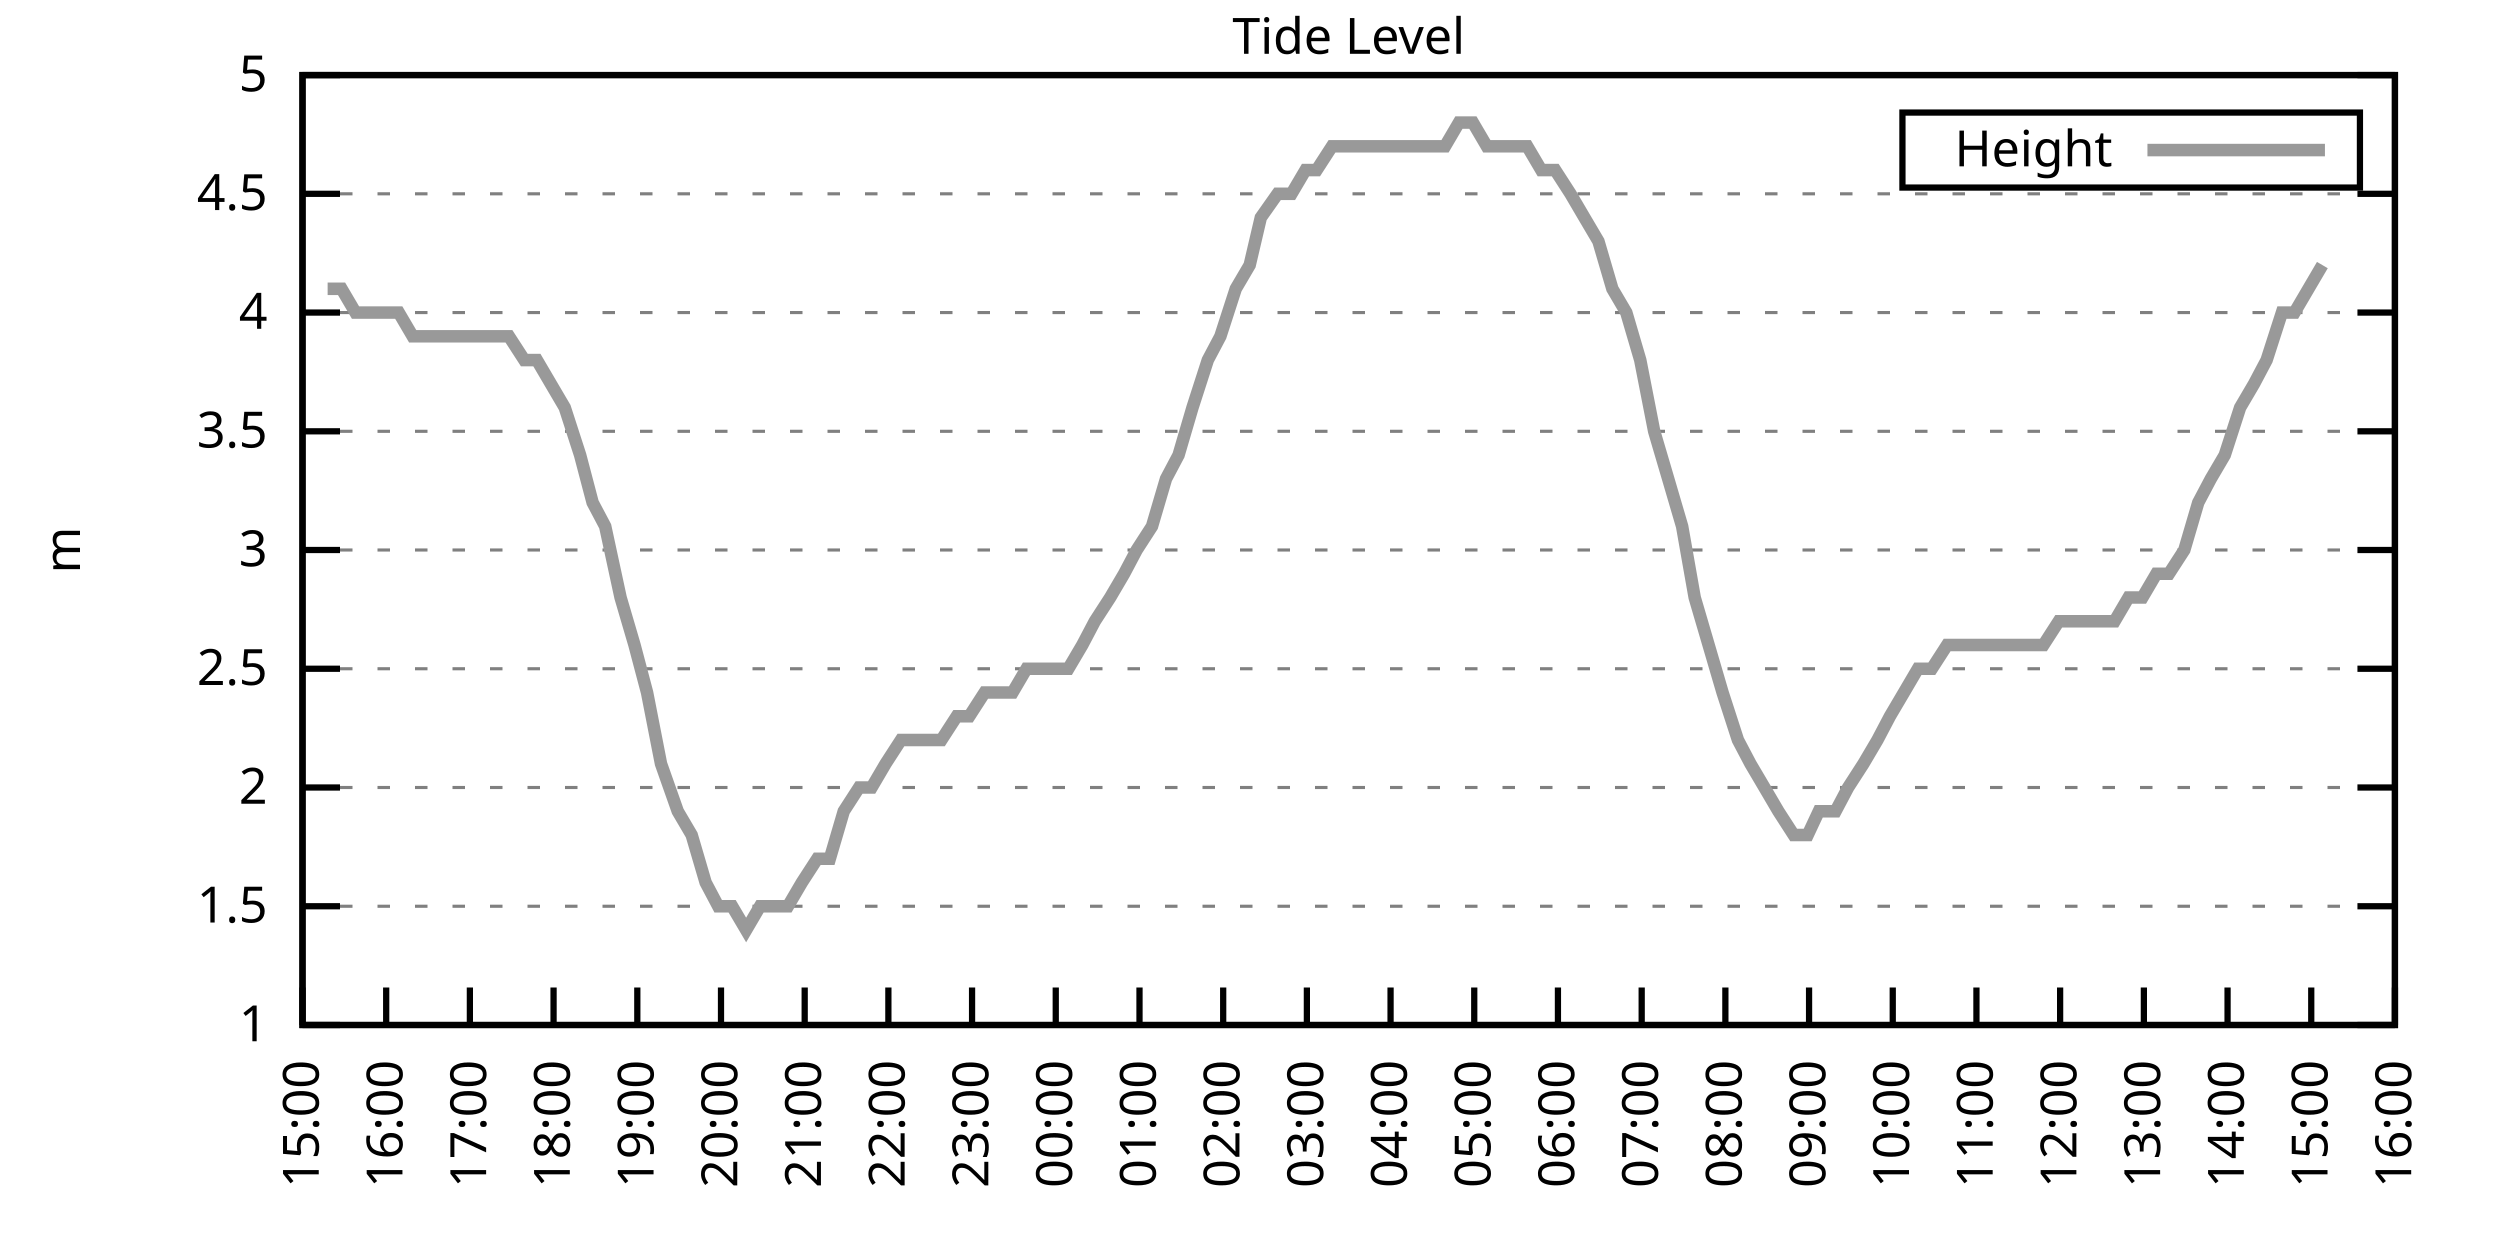
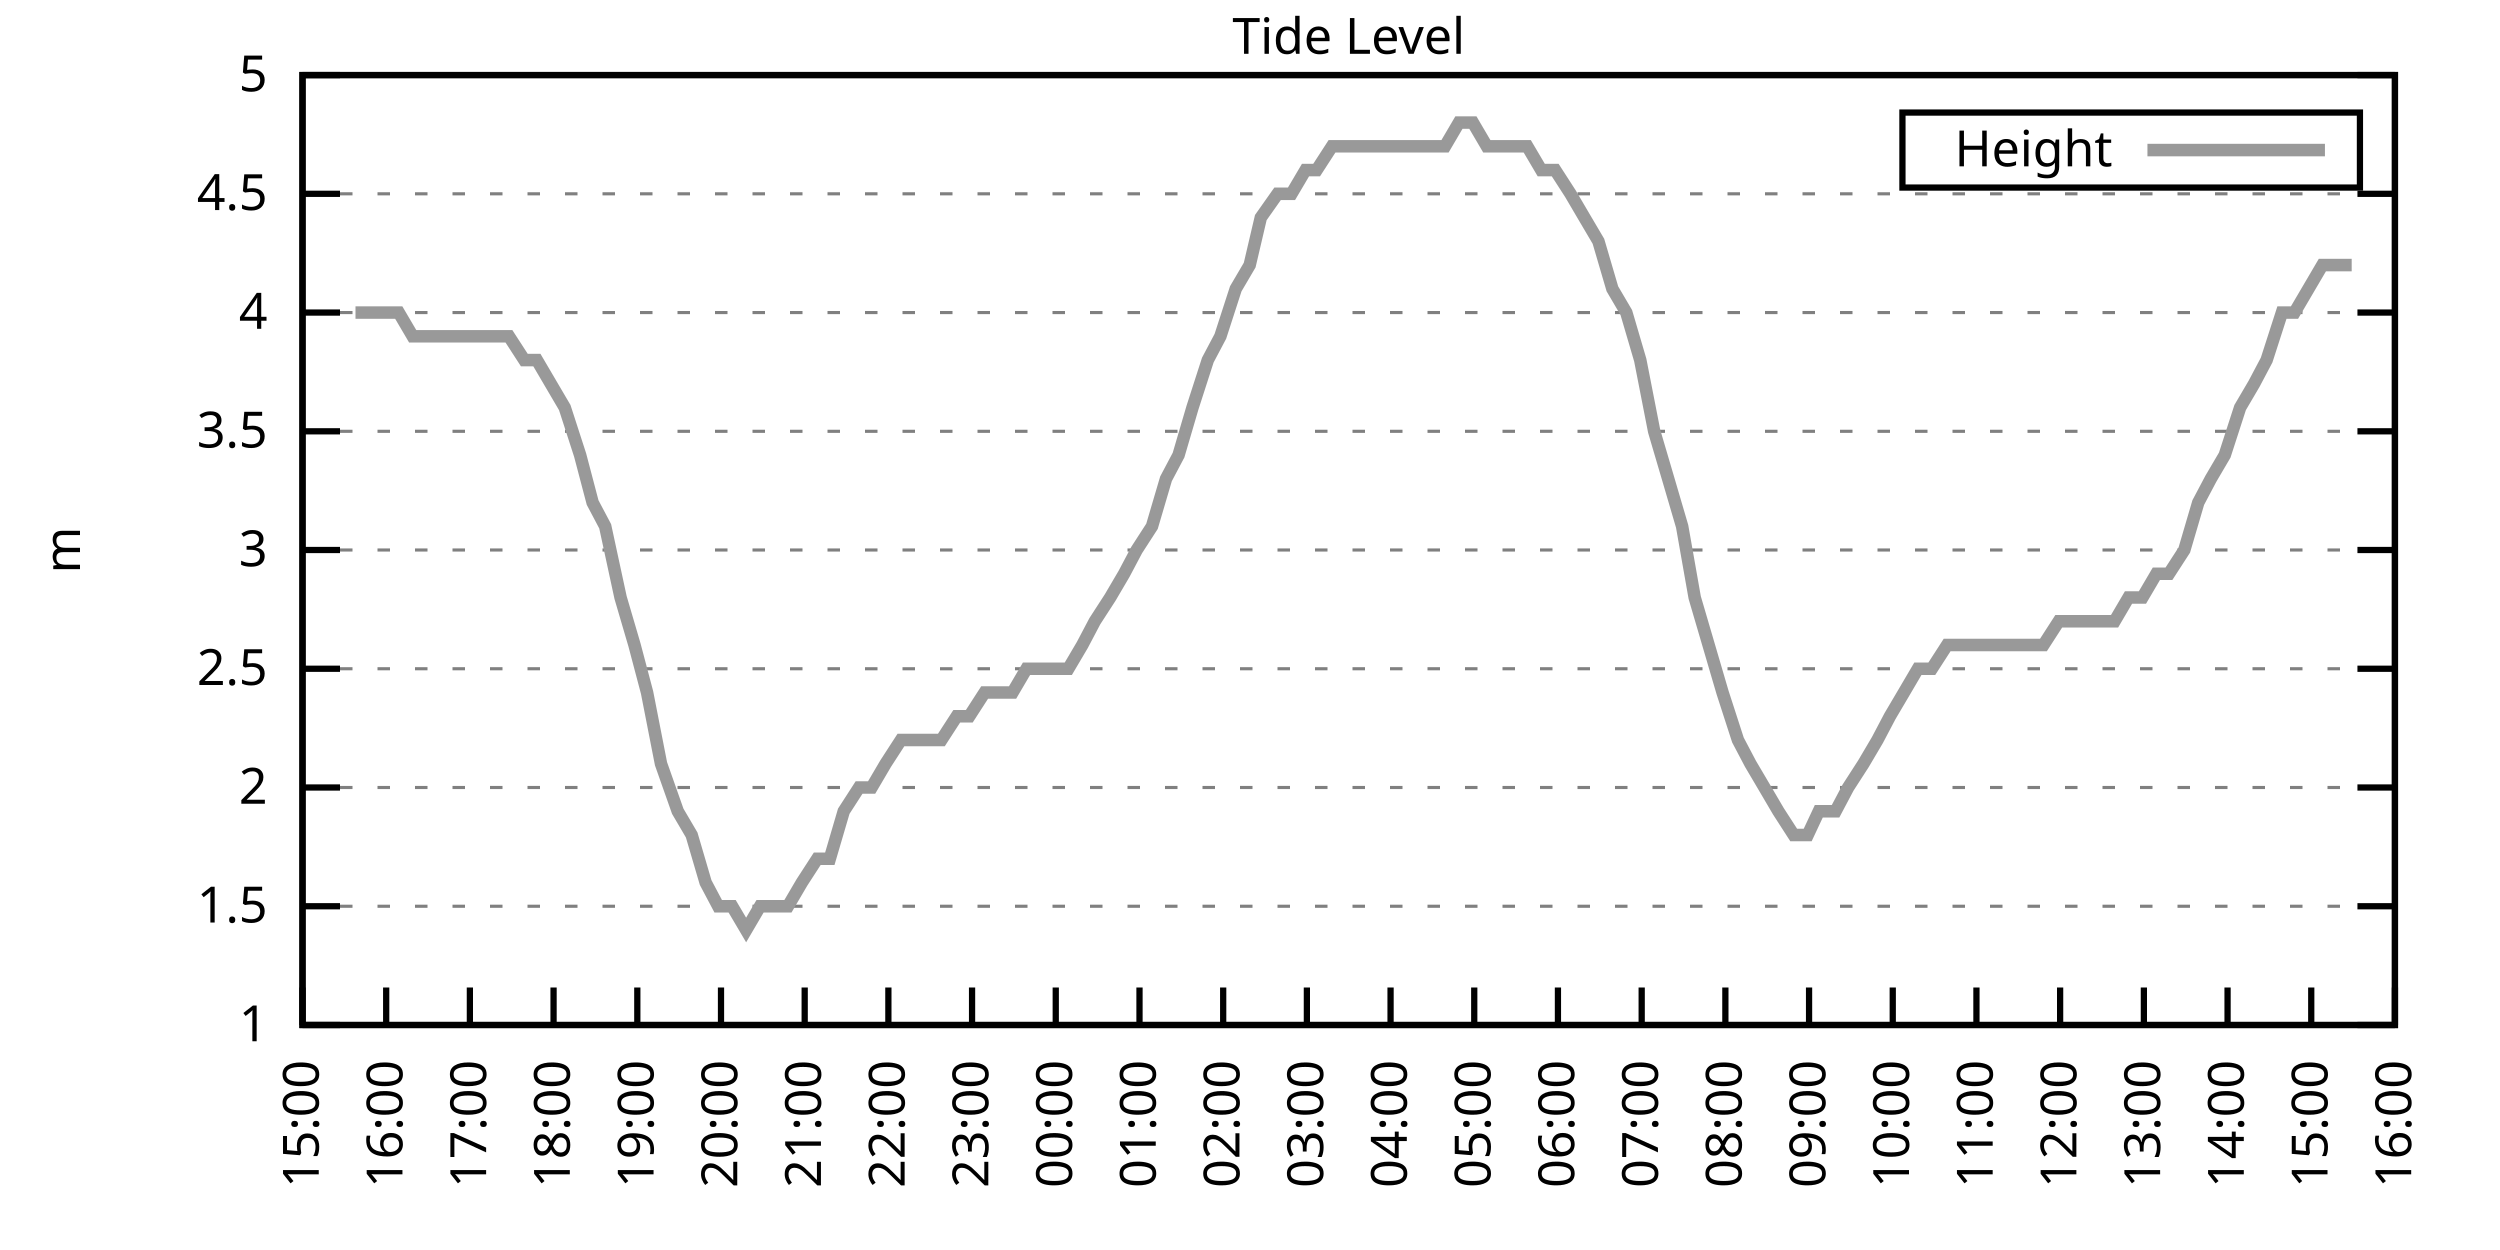
<svg xmlns="http://www.w3.org/2000/svg" xmlns:xlink="http://www.w3.org/1999/xlink" width="400" height="200" viewBox="0 0 400 200">
  <g id="gnuplot_canvas">
    <rect x="0" y="0" width="400" height="200" fill="none" />
    <defs>
      <circle id="gpDot" r="0.5" stroke-width="0.5" stroke="currentColor" />
      <path id="gpPt0" stroke-width="0.333" stroke="currentColor" d="M-1,0 h2 M0,-1 v2" />
      <path id="gpPt1" stroke-width="0.333" stroke="currentColor" d="M-1,-1 L1,1 M1,-1 L-1,1" />
      <path id="gpPt2" stroke-width="0.333" stroke="currentColor" d="M-1,0 L1,0 M0,-1 L0,1 M-1,-1 L1,1 M-1,1 L1,-1" />
      <rect id="gpPt3" stroke-width="0.333" stroke="currentColor" x="-1" y="-1" width="2" height="2" />
      <rect id="gpPt4" stroke-width="0.333" stroke="currentColor" fill="currentColor" x="-1" y="-1" width="2" height="2" />
      <circle id="gpPt5" stroke-width="0.333" stroke="currentColor" cx="0" cy="0" r="1" />
      <use xlink:href="#gpPt5" id="gpPt6" fill="currentColor" stroke="none" />
      <path id="gpPt7" stroke-width="0.333" stroke="currentColor" d="M0,-1.33 L-1.33,0.67 L1.33,0.67 z" />
      <use xlink:href="#gpPt7" id="gpPt8" fill="currentColor" stroke="none" />
      <use xlink:href="#gpPt7" id="gpPt9" stroke="currentColor" transform="rotate(180)" />
      <use xlink:href="#gpPt9" id="gpPt10" fill="currentColor" stroke="none" />
      <use xlink:href="#gpPt3" id="gpPt11" stroke="currentColor" transform="rotate(45)" />
      <use xlink:href="#gpPt11" id="gpPt12" fill="currentColor" stroke="none" />
      <path id="gpPt13" stroke-width="0.333" stroke="currentColor" d="M0,1.330 L1.265,0.411 L0.782,-1.067 L-0.782,-1.076 L-1.265,0.411 z" />
      <use xlink:href="#gpPt13" id="gpPt14" fill="currentColor" stroke="none" />
      <filter id="textbox" filterUnits="objectBoundingBox" x="0" y="0" height="1" width="1">
        <feFlood flood-color="white" flood-opacity="1" result="bgnd" />
        <feComposite in="SourceGraphic" in2="bgnd" operator="atop" />
      </filter>
      <filter id="greybox" filterUnits="objectBoundingBox" x="0" y="0" height="1" width="1">
        <feFlood flood-color="lightgrey" flood-opacity="1" result="grey" />
        <feComposite in="SourceGraphic" in2="grey" operator="atop" />
      </filter>
    </defs>
    <g fill="none" color="white" stroke="currentColor" stroke-width="1.00" stroke-linecap="butt" stroke-linejoin="miter">
</g>
    <g fill="none" color="black" stroke="currentColor" stroke-width="1.00" stroke-linecap="butt" stroke-linejoin="miter">
      <g stroke="none" shape-rendering="crispEdges">
        <polygon fill="rgb(255, 255, 255)" points="48.40,164.00 383.18,164.00 383.18,12.02 48.40,12.02 " />
      </g>
    </g>
    <g fill="none" color="black" stroke="currentColor" stroke-width="1.00" stroke-linecap="butt" stroke-linejoin="miter">
</g>
    <g fill="none" color="black" stroke="black" stroke-width="0.50" stroke-linecap="butt" stroke-linejoin="miter">
</g>
    <g fill="none" color="gray" stroke="currentColor" stroke-width="0.50" stroke-linecap="butt" stroke-linejoin="miter">
      <path stroke="gray" stroke-dasharray="2,4" class="gridline" d="M48.40,164.00 L383.19,164.00  " />
    </g>
    <g fill="none" color="gray" stroke="gray" stroke-width="1.00" stroke-linecap="butt" stroke-linejoin="miter">
</g>
    <g fill="none" color="black" stroke="currentColor" stroke-width="1.00" stroke-linecap="butt" stroke-linejoin="miter">
      <path stroke="black" d="M48.40,164.00 L54.40,164.00 M383.19,164.00 L377.19,164.00  " />
      <g transform="translate(42.80,166.60)" stroke="none" fill="black" font-family="Sans" font-size="8.00" text-anchor="end">
        <text>
          <tspan font-family="Sans"> 1</tspan>
        </text>
      </g>
    </g>
    <g fill="none" color="black" stroke="currentColor" stroke-width="1.00" stroke-linecap="butt" stroke-linejoin="miter">
</g>
    <g fill="none" color="black" stroke="black" stroke-width="0.50" stroke-linecap="butt" stroke-linejoin="miter">
</g>
    <g fill="none" color="gray" stroke="currentColor" stroke-width="0.50" stroke-linecap="butt" stroke-linejoin="miter">
      <path stroke="gray" stroke-dasharray="2,4" class="gridline" d="M48.40,145.00 L383.19,145.00  " />
    </g>
    <g fill="none" color="gray" stroke="gray" stroke-width="1.00" stroke-linecap="butt" stroke-linejoin="miter">
</g>
    <g fill="none" color="black" stroke="currentColor" stroke-width="1.00" stroke-linecap="butt" stroke-linejoin="miter">
      <path stroke="black" d="M48.40,145.00 L54.40,145.00 M383.19,145.00 L377.19,145.00  " />
      <g transform="translate(42.80,147.60)" stroke="none" fill="black" font-family="Sans" font-size="8.00" text-anchor="end">
        <text>
          <tspan font-family="Sans"> 1.5</tspan>
        </text>
      </g>
    </g>
    <g fill="none" color="black" stroke="currentColor" stroke-width="1.00" stroke-linecap="butt" stroke-linejoin="miter">
</g>
    <g fill="none" color="black" stroke="black" stroke-width="0.50" stroke-linecap="butt" stroke-linejoin="miter">
</g>
    <g fill="none" color="gray" stroke="currentColor" stroke-width="0.50" stroke-linecap="butt" stroke-linejoin="miter">
      <path stroke="gray" stroke-dasharray="2,4" class="gridline" d="M48.40,126.00 L383.19,126.00  " />
    </g>
    <g fill="none" color="gray" stroke="gray" stroke-width="1.00" stroke-linecap="butt" stroke-linejoin="miter">
</g>
    <g fill="none" color="black" stroke="currentColor" stroke-width="1.00" stroke-linecap="butt" stroke-linejoin="miter">
      <path stroke="black" d="M48.40,126.00 L54.40,126.00 M383.19,126.00 L377.19,126.00  " />
      <g transform="translate(42.80,128.60)" stroke="none" fill="black" font-family="Sans" font-size="8.00" text-anchor="end">
        <text>
          <tspan font-family="Sans"> 2</tspan>
        </text>
      </g>
    </g>
    <g fill="none" color="black" stroke="currentColor" stroke-width="1.00" stroke-linecap="butt" stroke-linejoin="miter">
</g>
    <g fill="none" color="black" stroke="black" stroke-width="0.50" stroke-linecap="butt" stroke-linejoin="miter">
</g>
    <g fill="none" color="gray" stroke="currentColor" stroke-width="0.50" stroke-linecap="butt" stroke-linejoin="miter">
      <path stroke="gray" stroke-dasharray="2,4" class="gridline" d="M48.40,107.00 L383.19,107.00  " />
    </g>
    <g fill="none" color="gray" stroke="gray" stroke-width="1.00" stroke-linecap="butt" stroke-linejoin="miter">
</g>
    <g fill="none" color="black" stroke="currentColor" stroke-width="1.00" stroke-linecap="butt" stroke-linejoin="miter">
      <path stroke="black" d="M48.40,107.00 L54.40,107.00 M383.19,107.00 L377.19,107.00  " />
      <g transform="translate(42.80,109.60)" stroke="none" fill="black" font-family="Sans" font-size="8.00" text-anchor="end">
        <text>
          <tspan font-family="Sans"> 2.5</tspan>
        </text>
      </g>
    </g>
    <g fill="none" color="black" stroke="currentColor" stroke-width="1.00" stroke-linecap="butt" stroke-linejoin="miter">
</g>
    <g fill="none" color="black" stroke="black" stroke-width="0.50" stroke-linecap="butt" stroke-linejoin="miter">
</g>
    <g fill="none" color="gray" stroke="currentColor" stroke-width="0.50" stroke-linecap="butt" stroke-linejoin="miter">
      <path stroke="gray" stroke-dasharray="2,4" class="gridline" d="M48.40,88.00 L383.19,88.00  " />
    </g>
    <g fill="none" color="gray" stroke="gray" stroke-width="1.00" stroke-linecap="butt" stroke-linejoin="miter">
</g>
    <g fill="none" color="black" stroke="currentColor" stroke-width="1.00" stroke-linecap="butt" stroke-linejoin="miter">
      <path stroke="black" d="M48.40,88.00 L54.40,88.00 M383.19,88.00 L377.19,88.00  " />
      <g transform="translate(42.80,90.60)" stroke="none" fill="black" font-family="Sans" font-size="8.00" text-anchor="end">
        <text>
          <tspan font-family="Sans"> 3</tspan>
        </text>
      </g>
    </g>
    <g fill="none" color="black" stroke="currentColor" stroke-width="1.00" stroke-linecap="butt" stroke-linejoin="miter">
</g>
    <g fill="none" color="black" stroke="black" stroke-width="0.50" stroke-linecap="butt" stroke-linejoin="miter">
</g>
    <g fill="none" color="gray" stroke="currentColor" stroke-width="0.50" stroke-linecap="butt" stroke-linejoin="miter">
      <path stroke="gray" stroke-dasharray="2,4" class="gridline" d="M48.40,69.01 L383.19,69.01  " />
    </g>
    <g fill="none" color="gray" stroke="gray" stroke-width="1.00" stroke-linecap="butt" stroke-linejoin="miter">
</g>
    <g fill="none" color="black" stroke="currentColor" stroke-width="1.00" stroke-linecap="butt" stroke-linejoin="miter">
      <path stroke="black" d="M48.40,69.01 L54.40,69.01 M383.19,69.01 L377.19,69.01  " />
      <g transform="translate(42.80,71.61)" stroke="none" fill="black" font-family="Sans" font-size="8.00" text-anchor="end">
        <text>
          <tspan font-family="Sans"> 3.5</tspan>
        </text>
      </g>
    </g>
    <g fill="none" color="black" stroke="currentColor" stroke-width="1.00" stroke-linecap="butt" stroke-linejoin="miter">
</g>
    <g fill="none" color="black" stroke="black" stroke-width="0.50" stroke-linecap="butt" stroke-linejoin="miter">
</g>
    <g fill="none" color="gray" stroke="currentColor" stroke-width="0.50" stroke-linecap="butt" stroke-linejoin="miter">
      <path stroke="gray" stroke-dasharray="2,4" class="gridline" d="M48.40,50.01 L383.19,50.01  " />
    </g>
    <g fill="none" color="gray" stroke="gray" stroke-width="1.00" stroke-linecap="butt" stroke-linejoin="miter">
</g>
    <g fill="none" color="black" stroke="currentColor" stroke-width="1.00" stroke-linecap="butt" stroke-linejoin="miter">
      <path stroke="black" d="M48.40,50.01 L54.40,50.01 M383.19,50.01 L377.19,50.01  " />
      <g transform="translate(42.80,52.61)" stroke="none" fill="black" font-family="Sans" font-size="8.00" text-anchor="end">
        <text>
          <tspan font-family="Sans"> 4</tspan>
        </text>
      </g>
    </g>
    <g fill="none" color="black" stroke="currentColor" stroke-width="1.00" stroke-linecap="butt" stroke-linejoin="miter">
</g>
    <g fill="none" color="black" stroke="black" stroke-width="0.50" stroke-linecap="butt" stroke-linejoin="miter">
</g>
    <g fill="none" color="gray" stroke="currentColor" stroke-width="0.50" stroke-linecap="butt" stroke-linejoin="miter">
      <path stroke="gray" stroke-dasharray="2,4" class="gridline" d="M48.40,31.01 L383.19,31.01  " />
    </g>
    <g fill="none" color="gray" stroke="gray" stroke-width="1.00" stroke-linecap="butt" stroke-linejoin="miter">
</g>
    <g fill="none" color="black" stroke="currentColor" stroke-width="1.00" stroke-linecap="butt" stroke-linejoin="miter">
      <path stroke="black" d="M48.40,31.01 L54.40,31.01 M383.19,31.01 L377.19,31.01  " />
      <g transform="translate(42.80,33.61)" stroke="none" fill="black" font-family="Sans" font-size="8.00" text-anchor="end">
        <text>
          <tspan font-family="Sans"> 4.5</tspan>
        </text>
      </g>
    </g>
    <g fill="none" color="black" stroke="currentColor" stroke-width="1.00" stroke-linecap="butt" stroke-linejoin="miter">
</g>
    <g fill="none" color="black" stroke="black" stroke-width="0.50" stroke-linecap="butt" stroke-linejoin="miter">
</g>
    <g fill="none" color="gray" stroke="currentColor" stroke-width="0.50" stroke-linecap="butt" stroke-linejoin="miter">
      <path stroke="gray" stroke-dasharray="2,4" class="gridline" d="M48.40,12.01 L383.19,12.01  " />
    </g>
    <g fill="none" color="gray" stroke="gray" stroke-width="1.00" stroke-linecap="butt" stroke-linejoin="miter">
</g>
    <g fill="none" color="black" stroke="currentColor" stroke-width="1.00" stroke-linecap="butt" stroke-linejoin="miter">
      <path stroke="black" d="M48.40,12.01 L54.40,12.01 M383.19,12.01 L377.19,12.01  " />
      <g transform="translate(42.80,14.61)" stroke="none" fill="black" font-family="Sans" font-size="8.00" text-anchor="end">
        <text>
          <tspan font-family="Sans"> 5</tspan>
        </text>
      </g>
    </g>
    <g fill="none" color="black" stroke="currentColor" stroke-width="1.00" stroke-linecap="butt" stroke-linejoin="miter">
      <path stroke="black" d="M48.40,164.00 L48.40,158.00  " />
      <g transform="translate(51.00,169.60) rotate(270.00)" stroke="none" fill="black" font-family="Sans" font-size="8.00" text-anchor="end">
        <text>
          <tspan font-family="Sans">15:00</tspan>
        </text>
      </g>
    </g>
    <g fill="none" color="black" stroke="currentColor" stroke-width="1.00" stroke-linecap="butt" stroke-linejoin="miter">
      <path stroke="black" d="M61.79,164.00 L61.79,158.00  " />
      <g transform="translate(64.39,169.60) rotate(270.00)" stroke="none" fill="black" font-family="Sans" font-size="8.00" text-anchor="end">
        <text>
          <tspan font-family="Sans">16:00</tspan>
        </text>
      </g>
    </g>
    <g fill="none" color="black" stroke="currentColor" stroke-width="1.00" stroke-linecap="butt" stroke-linejoin="miter">
      <path stroke="black" d="M75.18,164.00 L75.18,158.00  " />
      <g transform="translate(77.78,169.60) rotate(270.00)" stroke="none" fill="black" font-family="Sans" font-size="8.00" text-anchor="end">
        <text>
          <tspan font-family="Sans">17:00</tspan>
        </text>
      </g>
    </g>
    <g fill="none" color="black" stroke="currentColor" stroke-width="1.00" stroke-linecap="butt" stroke-linejoin="miter">
      <path stroke="black" d="M88.57,164.00 L88.57,158.00  " />
      <g transform="translate(91.17,169.60) rotate(270.00)" stroke="none" fill="black" font-family="Sans" font-size="8.00" text-anchor="end">
        <text>
          <tspan font-family="Sans">18:00</tspan>
        </text>
      </g>
    </g>
    <g fill="none" color="black" stroke="currentColor" stroke-width="1.00" stroke-linecap="butt" stroke-linejoin="miter">
      <path stroke="black" d="M101.97,164.00 L101.97,158.00  " />
      <g transform="translate(104.57,169.60) rotate(270.00)" stroke="none" fill="black" font-family="Sans" font-size="8.00" text-anchor="end">
        <text>
          <tspan font-family="Sans">19:00</tspan>
        </text>
      </g>
    </g>
    <g fill="none" color="black" stroke="currentColor" stroke-width="1.00" stroke-linecap="butt" stroke-linejoin="miter">
      <path stroke="black" d="M115.36,164.00 L115.36,158.00  " />
      <g transform="translate(117.96,169.60) rotate(270.00)" stroke="none" fill="black" font-family="Sans" font-size="8.00" text-anchor="end">
        <text>
          <tspan font-family="Sans">20:00</tspan>
        </text>
      </g>
    </g>
    <g fill="none" color="black" stroke="currentColor" stroke-width="1.00" stroke-linecap="butt" stroke-linejoin="miter">
      <path stroke="black" d="M128.75,164.00 L128.75,158.00  " />
      <g transform="translate(131.35,169.60) rotate(270.00)" stroke="none" fill="black" font-family="Sans" font-size="8.00" text-anchor="end">
        <text>
          <tspan font-family="Sans">21:00</tspan>
        </text>
      </g>
    </g>
    <g fill="none" color="black" stroke="currentColor" stroke-width="1.00" stroke-linecap="butt" stroke-linejoin="miter">
      <path stroke="black" d="M142.14,164.00 L142.14,158.00  " />
      <g transform="translate(144.74,169.60) rotate(270.00)" stroke="none" fill="black" font-family="Sans" font-size="8.00" text-anchor="end">
        <text>
          <tspan font-family="Sans">22:00</tspan>
        </text>
      </g>
    </g>
    <g fill="none" color="black" stroke="currentColor" stroke-width="1.00" stroke-linecap="butt" stroke-linejoin="miter">
      <path stroke="black" d="M155.53,164.00 L155.53,158.00  " />
      <g transform="translate(158.13,169.60) rotate(270.00)" stroke="none" fill="black" font-family="Sans" font-size="8.00" text-anchor="end">
        <text>
          <tspan font-family="Sans">23:00</tspan>
        </text>
      </g>
    </g>
    <g fill="none" color="black" stroke="currentColor" stroke-width="1.00" stroke-linecap="butt" stroke-linejoin="miter">
      <path stroke="black" d="M168.92,164.00 L168.92,158.00  " />
      <g transform="translate(171.52,169.60) rotate(270.00)" stroke="none" fill="black" font-family="Sans" font-size="8.00" text-anchor="end">
        <text>
          <tspan font-family="Sans">00:00</tspan>
        </text>
      </g>
    </g>
    <g fill="none" color="black" stroke="currentColor" stroke-width="1.00" stroke-linecap="butt" stroke-linejoin="miter">
      <path stroke="black" d="M182.32,164.00 L182.32,158.00  " />
      <g transform="translate(184.92,169.60) rotate(270.00)" stroke="none" fill="black" font-family="Sans" font-size="8.00" text-anchor="end">
        <text>
          <tspan font-family="Sans">01:00</tspan>
        </text>
      </g>
    </g>
    <g fill="none" color="black" stroke="currentColor" stroke-width="1.00" stroke-linecap="butt" stroke-linejoin="miter">
      <path stroke="black" d="M195.71,164.00 L195.71,158.00  " />
      <g transform="translate(198.31,169.60) rotate(270.00)" stroke="none" fill="black" font-family="Sans" font-size="8.00" text-anchor="end">
        <text>
          <tspan font-family="Sans">02:00</tspan>
        </text>
      </g>
    </g>
    <g fill="none" color="black" stroke="currentColor" stroke-width="1.00" stroke-linecap="butt" stroke-linejoin="miter">
      <path stroke="black" d="M209.10,164.00 L209.10,158.00  " />
      <g transform="translate(211.70,169.60) rotate(270.00)" stroke="none" fill="black" font-family="Sans" font-size="8.00" text-anchor="end">
        <text>
          <tspan font-family="Sans">03:00</tspan>
        </text>
      </g>
    </g>
    <g fill="none" color="black" stroke="currentColor" stroke-width="1.00" stroke-linecap="butt" stroke-linejoin="miter">
      <path stroke="black" d="M222.49,164.00 L222.49,158.00  " />
      <g transform="translate(225.09,169.60) rotate(270.00)" stroke="none" fill="black" font-family="Sans" font-size="8.00" text-anchor="end">
        <text>
          <tspan font-family="Sans">04:00</tspan>
        </text>
      </g>
    </g>
    <g fill="none" color="black" stroke="currentColor" stroke-width="1.00" stroke-linecap="butt" stroke-linejoin="miter">
      <path stroke="black" d="M235.88,164.00 L235.88,158.00  " />
      <g transform="translate(238.48,169.60) rotate(270.00)" stroke="none" fill="black" font-family="Sans" font-size="8.00" text-anchor="end">
        <text>
          <tspan font-family="Sans">05:00</tspan>
        </text>
      </g>
    </g>
    <g fill="none" color="black" stroke="currentColor" stroke-width="1.00" stroke-linecap="butt" stroke-linejoin="miter">
      <path stroke="black" d="M249.27,164.00 L249.27,158.00  " />
      <g transform="translate(251.87,169.60) rotate(270.00)" stroke="none" fill="black" font-family="Sans" font-size="8.00" text-anchor="end">
        <text>
          <tspan font-family="Sans">06:00</tspan>
        </text>
      </g>
    </g>
    <g fill="none" color="black" stroke="currentColor" stroke-width="1.00" stroke-linecap="butt" stroke-linejoin="miter">
      <path stroke="black" d="M262.67,164.00 L262.67,158.00  " />
      <g transform="translate(265.27,169.60) rotate(270.00)" stroke="none" fill="black" font-family="Sans" font-size="8.00" text-anchor="end">
        <text>
          <tspan font-family="Sans">07:00</tspan>
        </text>
      </g>
    </g>
    <g fill="none" color="black" stroke="currentColor" stroke-width="1.00" stroke-linecap="butt" stroke-linejoin="miter">
      <path stroke="black" d="M276.06,164.00 L276.06,158.00  " />
      <g transform="translate(278.66,169.60) rotate(270.00)" stroke="none" fill="black" font-family="Sans" font-size="8.00" text-anchor="end">
        <text>
          <tspan font-family="Sans">08:00</tspan>
        </text>
      </g>
    </g>
    <g fill="none" color="black" stroke="currentColor" stroke-width="1.00" stroke-linecap="butt" stroke-linejoin="miter">
      <path stroke="black" d="M289.45,164.00 L289.45,158.00  " />
      <g transform="translate(292.05,169.60) rotate(270.00)" stroke="none" fill="black" font-family="Sans" font-size="8.00" text-anchor="end">
        <text>
          <tspan font-family="Sans">09:00</tspan>
        </text>
      </g>
    </g>
    <g fill="none" color="black" stroke="currentColor" stroke-width="1.00" stroke-linecap="butt" stroke-linejoin="miter">
      <path stroke="black" d="M302.84,164.00 L302.84,158.00  " />
      <g transform="translate(305.44,169.60) rotate(270.00)" stroke="none" fill="black" font-family="Sans" font-size="8.00" text-anchor="end">
        <text>
          <tspan font-family="Sans">10:00</tspan>
        </text>
      </g>
    </g>
    <g fill="none" color="black" stroke="currentColor" stroke-width="1.00" stroke-linecap="butt" stroke-linejoin="miter">
      <path stroke="black" d="M316.23,164.00 L316.23,158.00  " />
      <g transform="translate(318.83,169.60) rotate(270.00)" stroke="none" fill="black" font-family="Sans" font-size="8.00" text-anchor="end">
        <text>
          <tspan font-family="Sans">11:00</tspan>
        </text>
      </g>
    </g>
    <g fill="none" color="black" stroke="currentColor" stroke-width="1.00" stroke-linecap="butt" stroke-linejoin="miter">
      <path stroke="black" d="M329.62,164.00 L329.62,158.00  " />
      <g transform="translate(332.22,169.60) rotate(270.00)" stroke="none" fill="black" font-family="Sans" font-size="8.00" text-anchor="end">
        <text>
          <tspan font-family="Sans">12:00</tspan>
        </text>
      </g>
    </g>
    <g fill="none" color="black" stroke="currentColor" stroke-width="1.00" stroke-linecap="butt" stroke-linejoin="miter">
      <path stroke="black" d="M343.02,164.00 L343.02,158.00  " />
      <g transform="translate(345.62,169.60) rotate(270.00)" stroke="none" fill="black" font-family="Sans" font-size="8.00" text-anchor="end">
        <text>
          <tspan font-family="Sans">13:00</tspan>
        </text>
      </g>
    </g>
    <g fill="none" color="black" stroke="currentColor" stroke-width="1.00" stroke-linecap="butt" stroke-linejoin="miter">
      <path stroke="black" d="M356.41,164.00 L356.41,158.00  " />
      <g transform="translate(359.01,169.60) rotate(270.00)" stroke="none" fill="black" font-family="Sans" font-size="8.00" text-anchor="end">
        <text>
          <tspan font-family="Sans">14:00</tspan>
        </text>
      </g>
    </g>
    <g fill="none" color="black" stroke="currentColor" stroke-width="1.00" stroke-linecap="butt" stroke-linejoin="miter">
      <path stroke="black" d="M369.80,164.00 L369.80,158.00  " />
      <g transform="translate(372.40,169.60) rotate(270.00)" stroke="none" fill="black" font-family="Sans" font-size="8.00" text-anchor="end">
        <text>
          <tspan font-family="Sans">15:00</tspan>
        </text>
      </g>
    </g>
    <g fill="none" color="black" stroke="currentColor" stroke-width="1.00" stroke-linecap="butt" stroke-linejoin="miter">
      <path stroke="black" d="M383.19,164.00 L383.19,158.00  " />
      <g transform="translate(385.79,169.60) rotate(270.00)" stroke="none" fill="black" font-family="Sans" font-size="8.00" text-anchor="end">
        <text>
          <tspan font-family="Sans">16:00</tspan>
        </text>
      </g>
    </g>
    <g fill="none" color="black" stroke="currentColor" stroke-width="1.00" stroke-linecap="butt" stroke-linejoin="miter">
</g>
    <g fill="none" color="black" stroke="currentColor" stroke-width="1.00" stroke-linecap="butt" stroke-linejoin="miter">
      <path stroke="black" d="M48.40,12.01 L48.40,164.00 L383.19,164.00 L383.19,12.01 L48.40,12.01 Z  " />
    </g>
    <g fill="none" color="black" stroke="currentColor" stroke-width="1.00" stroke-linecap="butt" stroke-linejoin="miter">
</g>
    <g fill="none" color="black" stroke="currentColor" stroke-width="1.00" stroke-linecap="butt" stroke-linejoin="miter">
      <path stroke="black" d="M304.39,30.01 L304.39,18.01 L377.59,18.01 L377.59,30.01 L304.39,30.01 Z  " />
    </g>
    <g id="Tide_level_plot_1">
      <g fill="none" color="white" stroke="black" stroke-width="2.00" stroke-linecap="butt" stroke-linejoin="miter">
</g>
      <g fill="none" color="black" stroke="currentColor" stroke-width="2.00" stroke-linecap="butt" stroke-linejoin="miter">
        <g transform="translate(337.99,26.61)" stroke="none" fill="black" font-family="Sans" font-size="8.00" text-anchor="end">
          <text>
            <tspan font-family="Sans">Height</tspan>
          </text>
        </g>
      </g>
      <g fill="none" color="black" stroke="currentColor" stroke-width="2.00" stroke-linecap="butt" stroke-linejoin="miter">
-         <path stroke="rgb(153, 153, 153)" d="M343.59,24.01 L371.99,24.01 M52.42,46.21 L54.65,46.21 L56.88,50.01 L59.34,50.01 L61.57,50.01 L63.80,50.01   L66.03,53.81 L68.26,53.81 L70.27,53.81 L72.73,53.81 L74.96,53.81 L76.97,53.81 L79.42,53.81 L81.43,53.81   L83.89,57.61 L85.90,57.61 L88.13,61.41 L90.36,65.21 L92.82,72.81 L94.82,80.41 L96.83,84.21 L99.29,95.60   L101.52,103.20 L103.53,110.80 L105.76,122.20 L108.44,129.80 L110.67,133.60 L112.90,141.20 L114.91,145.00 L117.14,145.00   L119.38,148.80 L121.61,145.00 L123.84,145.00 L126.07,145.00 L128.30,141.20 L130.76,137.40 L132.77,137.40 L135.00,129.80   L137.45,126.00 L139.46,126.00 L141.69,122.20 L144.15,118.40 L146.38,118.40 L148.39,118.40 L150.62,118.40 L153.08,114.60   L155.09,114.60 L157.54,110.80 L159.55,110.80 L162.01,110.80 L164.24,107.00 L166.25,107.00 L168.48,107.00 L170.93,107.00   L173.17,103.20 L175.17,99.40 L177.63,95.60 L179.86,91.80 L181.87,88.00 L184.32,84.21 L186.56,76.61 L188.57,72.81   L190.80,65.21 L193.25,57.61 L195.26,53.81 L197.72,46.21 L199.95,42.41 L201.73,34.81 L204.41,31.01 L206.64,31.01   L208.88,27.21 L210.66,27.21 L213.12,23.41 L215.35,23.41 L217.80,23.41 L219.81,23.41 L222.04,23.41 L224.50,23.41   L226.73,23.41 L228.74,23.41 L231.20,23.41 L233.43,19.61 L235.66,19.61 L237.89,23.41 L239.90,23.41 L242.36,23.41   L244.36,23.41 L246.60,27.21 L248.83,27.21 L251.28,31.01 L253.51,34.81 L255.75,38.61 L257.98,46.21 L260.21,50.01   L262.44,57.61 L264.67,69.01 L266.91,76.61 L269.14,84.21 L271.15,95.60 L273.38,103.20 L275.61,110.80 L278.07,118.40   L280.07,122.20 L282.31,126.00 L284.54,129.80 L286.99,133.60 L289.23,133.60 L291.01,129.80 L293.69,129.80 L295.70,126.00   L298.15,122.20 L300.39,118.40 L302.39,114.60 L304.63,110.80 L306.86,107.00 L309.09,107.00 L311.54,103.20 L313.78,103.20   L315.79,103.20 L318.24,103.20 L320.47,103.20 L322.70,103.20 L324.94,103.20 L326.95,103.20 L329.40,99.40 L331.63,99.40   L333.64,99.40 L335.87,99.40 L338.33,99.40 L340.56,95.60 L342.79,95.60 L345.02,91.80 L347.03,91.80 L349.49,88.00   L351.72,80.41 L353.73,76.61 L355.96,72.81 L358.42,65.21 L360.65,61.41 L362.66,57.61 L365.11,50.01 L367.12,50.01   L369.35,46.21 L371.58,42.41  " />
+         <path stroke="rgb(153, 153, 153)" d="M343.59,24.01 L371.99,24.01 M56.88,50.01 L59.34,50.01 L61.57,50.01 L63.80,50.01 L66.03,53.81 L68.26,53.81   L70.27,53.81 L72.73,53.81 L74.96,53.81 L76.97,53.81 L79.42,53.81 L81.43,53.81 L83.89,57.61 L85.90,57.61   L88.13,61.41 L90.36,65.21 L92.82,72.81 L94.82,80.41 L96.83,84.21 L99.29,95.60 L101.52,103.20 L103.53,110.80   L105.76,122.20 L108.44,129.80 L110.67,133.60 L112.90,141.20 L114.91,145.00 L117.14,145.00 L119.38,148.80 L121.61,145.00   L123.84,145.00 L126.07,145.00 L128.30,141.20 L130.76,137.40 L132.77,137.40 L135.00,129.80 L137.45,126.00 L139.46,126.00   L141.69,122.20 L144.15,118.40 L146.38,118.40 L148.39,118.40 L150.62,118.40 L153.08,114.60 L155.09,114.60 L157.54,110.80   L159.55,110.80 L162.01,110.80 L164.24,107.00 L166.25,107.00 L168.48,107.00 L170.93,107.00 L173.17,103.20 L175.17,99.40   L177.63,95.60 L179.86,91.80 L181.87,88.00 L184.32,84.21 L186.56,76.61 L188.57,72.81 L190.80,65.21 L193.25,57.61   L195.26,53.81 L197.72,46.21 L199.95,42.41 L201.73,34.81 L204.41,31.01 L206.64,31.01 L208.88,27.21 L210.66,27.21   L213.12,23.41 L215.35,23.41 L217.80,23.41 L219.81,23.41 L222.04,23.41 L224.50,23.41 L226.73,23.41 L228.74,23.41   L231.20,23.41 L233.43,19.61 L235.66,19.61 L237.89,23.41 L239.90,23.41 L242.36,23.41 L244.36,23.41 L246.60,27.21   L248.83,27.21 L251.28,31.01 L253.51,34.81 L255.75,38.61 L257.98,46.21 L260.21,50.01 L262.44,57.61 L264.67,69.01   L266.91,76.61 L269.14,84.21 L271.15,95.60 L273.38,103.20 L275.61,110.80 L278.07,118.40 L280.07,122.20 L282.31,126.00   L284.54,129.80 L286.99,133.60 L289.23,133.60 L291.01,129.80 L293.69,129.80 L295.70,126.00 L298.15,122.20 L300.39,118.40   L302.39,114.60 L304.63,110.80 L306.86,107.00 L309.09,107.00 L311.54,103.20 L313.78,103.20 L315.79,103.20 L318.24,103.20   L320.47,103.20 L322.70,103.20 L324.94,103.20 L326.95,103.20 L329.40,99.40 L331.63,99.40 L333.64,99.40 L335.87,99.40   L338.33,99.40 L340.56,95.60 L342.79,95.60 L345.02,91.80 L347.03,91.80 L349.49,88.00 L351.72,80.41 L353.73,76.61   L355.96,72.81 L358.42,65.21 L360.65,61.41 L362.66,57.61 L365.11,50.01 L367.12,50.01 L369.35,46.21 L371.58,42.41   L374.04,42.41 L376.27,42.41  " />
      </g>
    </g>
    <g fill="none" color="black" stroke="currentColor" stroke-width="2.00" stroke-linecap="butt" stroke-linejoin="miter">
</g>
    <g fill="none" color="black" stroke="black" stroke-width="1.00" stroke-linecap="butt" stroke-linejoin="miter">
</g>
    <g fill="none" color="black" stroke="currentColor" stroke-width="1.00" stroke-linecap="butt" stroke-linejoin="miter">
      <path stroke="black" d="M48.40,12.01 L48.40,164.00 L383.19,164.00 L383.19,12.01 L48.40,12.01 Z  " />
      <g transform="translate(12.80,88.01) rotate(270.00)" stroke="none" fill="black" font-family="Sans" font-size="8.00" text-anchor="middle">
        <text>
          <tspan font-family="Sans">m</tspan>
        </text>
      </g>
    </g>
    <g fill="none" color="black" stroke="currentColor" stroke-width="1.00" stroke-linecap="butt" stroke-linejoin="miter">
</g>
    <g fill="none" color="black" stroke="currentColor" stroke-width="1.00" stroke-linecap="butt" stroke-linejoin="miter">
      <g transform="translate(215.79,8.61)" stroke="none" fill="black" font-family="Sans" font-size="8.00" text-anchor="middle">
        <text>
          <tspan font-family="Sans">Tide Level</tspan>
        </text>
      </g>
    </g>
    <g fill="none" color="black" stroke="currentColor" stroke-width="1.00" stroke-linecap="butt" stroke-linejoin="miter">
</g>
  </g>
</svg>
